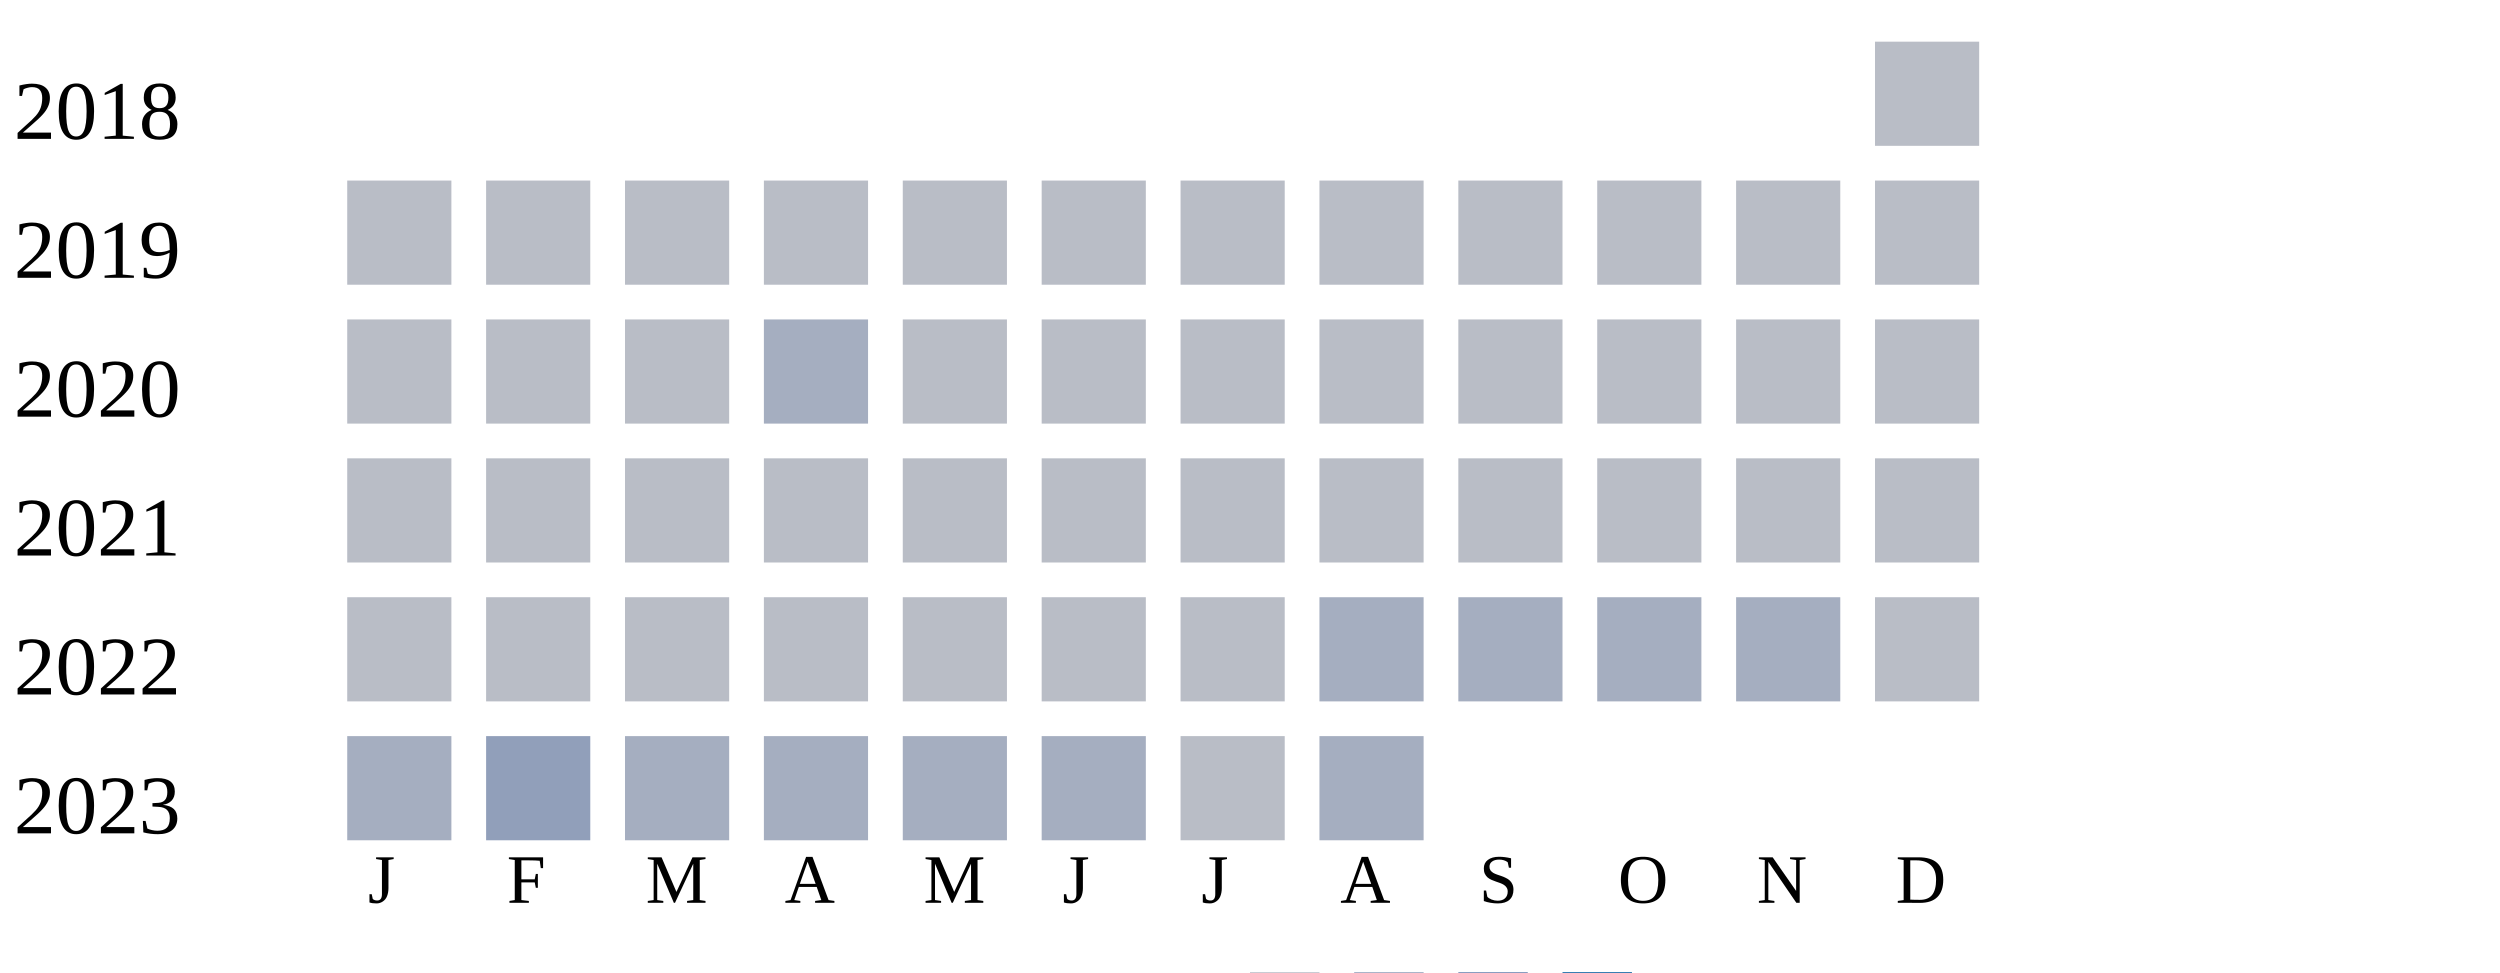
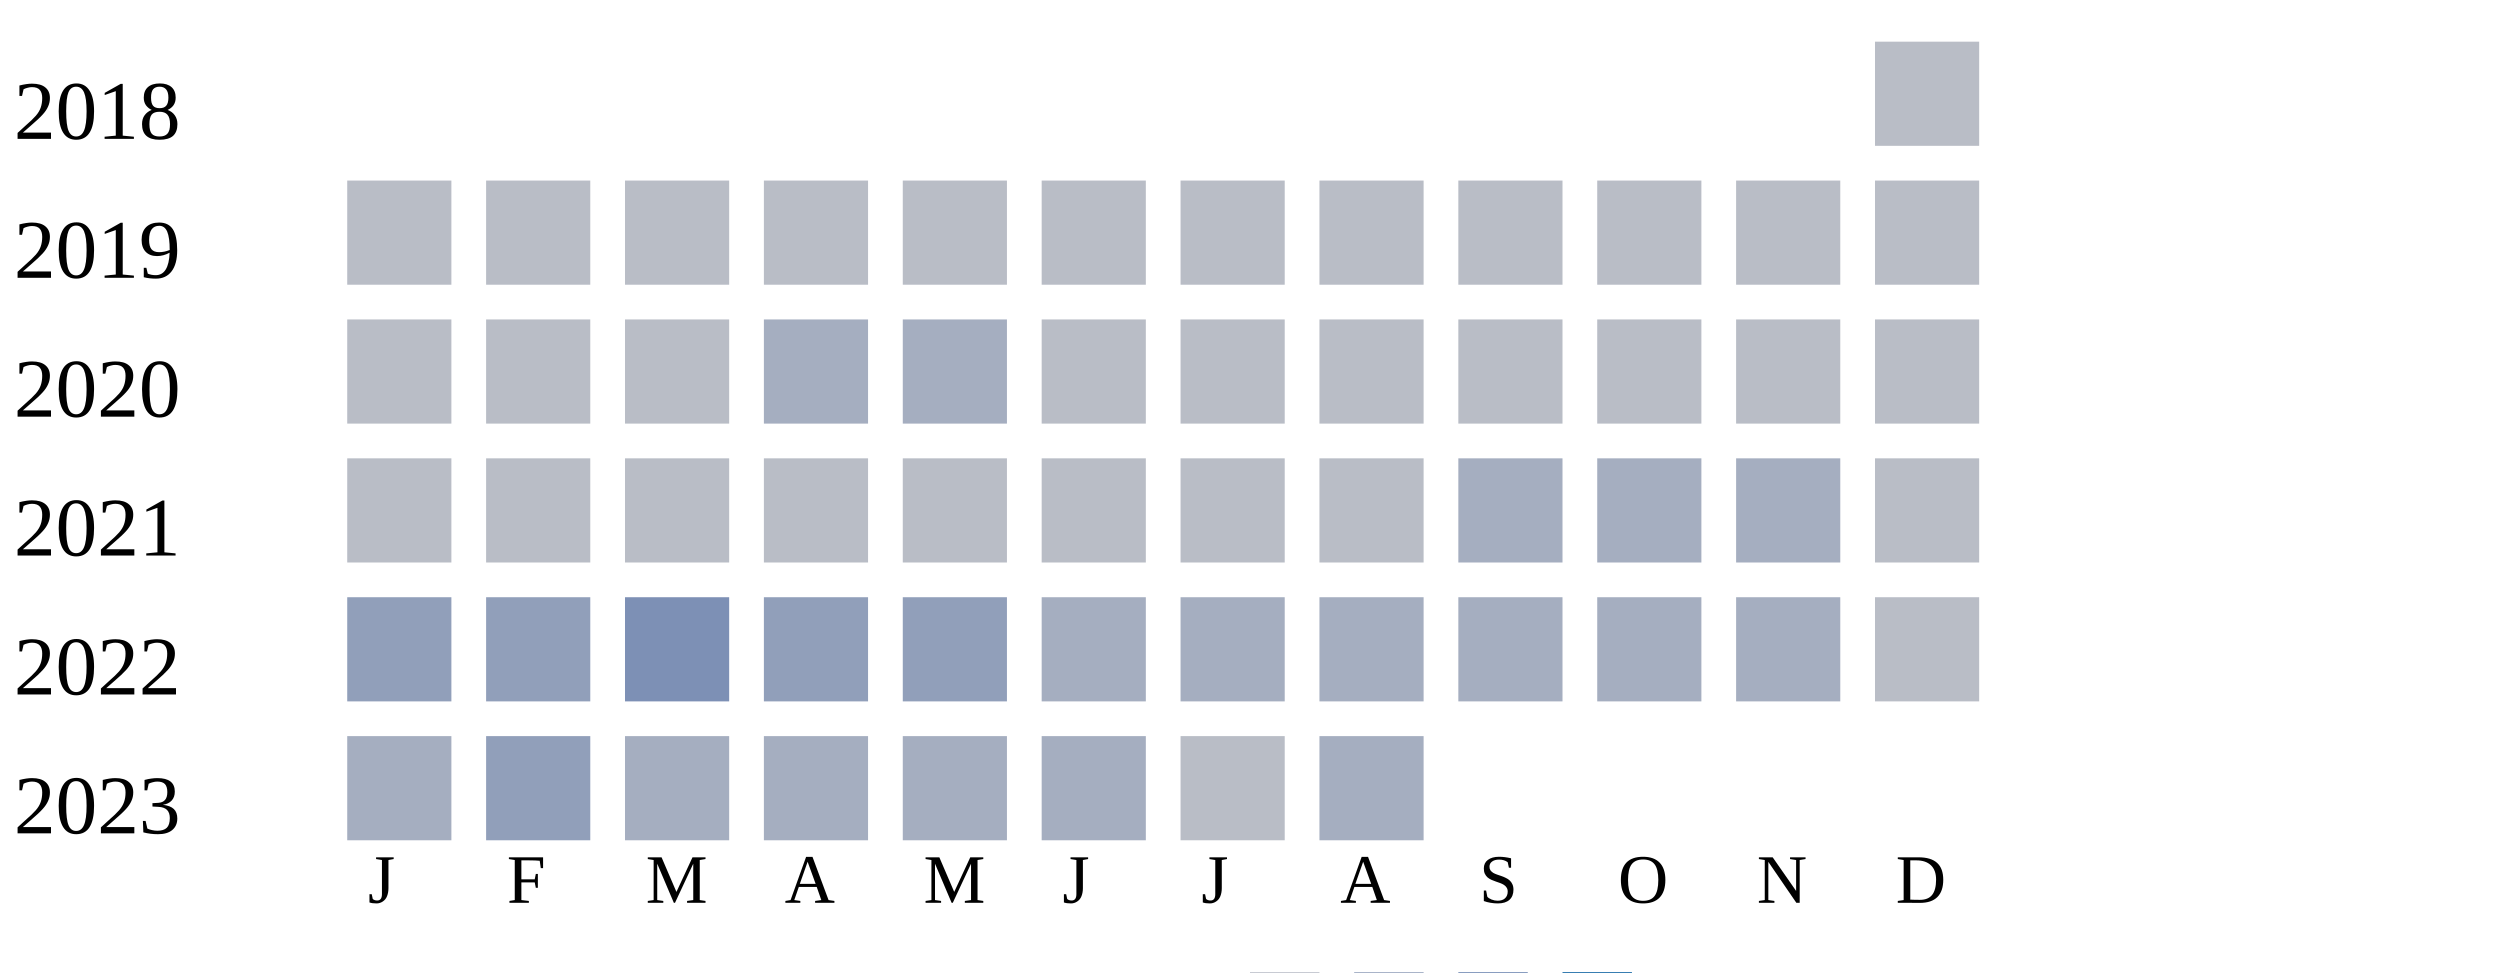
<svg xmlns="http://www.w3.org/2000/svg" width="360" height="140">
  <g transform="translate(0 0)">
    <text x="2" y="20">2018</text>
    <rect x="270" y="6" width="15" height="15" fill="#b9bdc6" />
  </g>
  <g transform="translate(0 20)">
    <text x="2" y="20">2019</text>
    <rect x="50" y="6" width="15" height="15" fill="#b9bdc6" />
    <rect x="70" y="6" width="15" height="15" fill="#b9bdc6" />
    <rect x="90" y="6" width="15" height="15" fill="#b9bdc6" />
    <rect x="110" y="6" width="15" height="15" fill="#b9bdc6" />
    <rect x="130" y="6" width="15" height="15" fill="#b9bdc6" />
    <rect x="150" y="6" width="15" height="15" fill="#b9bdc6" />
    <rect x="170" y="6" width="15" height="15" fill="#b9bdc6" />
    <rect x="190" y="6" width="15" height="15" fill="#b9bdc6" />
    <rect x="210" y="6" width="15" height="15" fill="#b9bdc6" />
    <rect x="230" y="6" width="15" height="15" fill="#b9bdc6" />
    <rect x="250" y="6" width="15" height="15" fill="#b9bdc6" />
    <rect x="270" y="6" width="15" height="15" fill="#b9bdc6" />
  </g>
  <g transform="translate(0 40)">
    <text x="2" y="20">2020</text>
    <rect x="50" y="6" width="15" height="15" fill="#b9bdc6" />
    <rect x="70" y="6" width="15" height="15" fill="#b9bdc6" />
    <rect x="90" y="6" width="15" height="15" fill="#b9bdc6" />
    <rect x="110" y="6" width="15" height="15" fill="#a5aec0" />
-     <rect x="130" y="6" width="15" height="15" fill="#b9bdc6" />
+     <rect x="130" y="6" width="15" height="15" fill="#a5aec0" />
    <rect x="150" y="6" width="15" height="15" fill="#b9bdc6" />
    <rect x="170" y="6" width="15" height="15" fill="#b9bdc6" />
    <rect x="190" y="6" width="15" height="15" fill="#b9bdc6" />
    <rect x="210" y="6" width="15" height="15" fill="#b9bdc6" />
    <rect x="230" y="6" width="15" height="15" fill="#b9bdc6" />
    <rect x="250" y="6" width="15" height="15" fill="#b9bdc6" />
    <rect x="270" y="6" width="15" height="15" fill="#b9bdc6" />
  </g>
  <g transform="translate(0 60)">
    <text x="2" y="20">2021</text>
    <rect x="50" y="6" width="15" height="15" fill="#b9bdc6" />
    <rect x="70" y="6" width="15" height="15" fill="#b9bdc6" />
    <rect x="90" y="6" width="15" height="15" fill="#b9bdc6" />
    <rect x="110" y="6" width="15" height="15" fill="#b9bdc6" />
    <rect x="130" y="6" width="15" height="15" fill="#b9bdc6" />
    <rect x="150" y="6" width="15" height="15" fill="#b9bdc6" />
    <rect x="170" y="6" width="15" height="15" fill="#b9bdc6" />
    <rect x="190" y="6" width="15" height="15" fill="#b9bdc6" />
-     <rect x="210" y="6" width="15" height="15" fill="#b9bdc6" />
-     <rect x="230" y="6" width="15" height="15" fill="#b9bdc6" />
-     <rect x="250" y="6" width="15" height="15" fill="#b9bdc6" />
+     <rect x="210" y="6" width="15" height="15" fill="#a5aec0" />
+     <rect x="230" y="6" width="15" height="15" fill="#a5aec0" />
+     <rect x="250" y="6" width="15" height="15" fill="#a5aec0" />
    <rect x="270" y="6" width="15" height="15" fill="#b9bdc6" />
  </g>
  <g transform="translate(0 80)">
    <text x="2" y="20">2022</text>
-     <rect x="50" y="6" width="15" height="15" fill="#b9bdc6" />
-     <rect x="70" y="6" width="15" height="15" fill="#b9bdc6" />
-     <rect x="90" y="6" width="15" height="15" fill="#b9bdc6" />
-     <rect x="110" y="6" width="15" height="15" fill="#b9bdc6" />
-     <rect x="130" y="6" width="15" height="15" fill="#b9bdc6" />
-     <rect x="150" y="6" width="15" height="15" fill="#b9bdc6" />
-     <rect x="170" y="6" width="15" height="15" fill="#b9bdc6" />
+     <rect x="50" y="6" width="15" height="15" fill="#919fba" />
+     <rect x="70" y="6" width="15" height="15" fill="#919fba" />
+     <rect x="90" y="6" width="15" height="15" fill="#7d90b5" />
+     <rect x="110" y="6" width="15" height="15" fill="#919fba" />
+     <rect x="130" y="6" width="15" height="15" fill="#919fba" />
+     <rect x="150" y="6" width="15" height="15" fill="#a5aec0" />
+     <rect x="170" y="6" width="15" height="15" fill="#a5aec0" />
    <rect x="190" y="6" width="15" height="15" fill="#a5aec0" />
    <rect x="210" y="6" width="15" height="15" fill="#a5aec0" />
    <rect x="230" y="6" width="15" height="15" fill="#a5aec0" />
    <rect x="250" y="6" width="15" height="15" fill="#a5aec0" />
    <rect x="270" y="6" width="15" height="15" fill="#b9bdc6" />
  </g>
  <g transform="translate(0 100)">
    <text x="2" y="20">2023</text>
    <rect x="50" y="6" width="15" height="15" fill="#a5aec0" />
    <rect x="70" y="6" width="15" height="15" fill="#919fba" />
    <rect x="90" y="6" width="15" height="15" fill="#a5aec0" />
    <rect x="110" y="6" width="15" height="15" fill="#a5aec0" />
    <rect x="130" y="6" width="15" height="15" fill="#a5aec0" />
    <rect x="150" y="6" width="15" height="15" fill="#a5aec0" />
    <rect x="170" y="6" width="15" height="15" fill="#b9bdc6" />
    <rect x="190" y="6" width="15" height="15" fill="#a5aec0" />
  </g>
  <text style="font-size: 10px; text-align: center" x="53" y="130">J</text>
  <text style="font-size: 10px; text-align: center" x="73" y="130">F</text>
  <text style="font-size: 10px; text-align: center" x="93" y="130">M</text>
  <text style="font-size: 10px; text-align: center" x="113" y="130">A</text>
  <text style="font-size: 10px; text-align: center" x="133" y="130">M</text>
  <text style="font-size: 10px; text-align: center" x="153" y="130">J</text>
  <text style="font-size: 10px; text-align: center" x="173" y="130">J</text>
  <text style="font-size: 10px; text-align: center" x="193" y="130">A</text>
  <text style="font-size: 10px; text-align: center" x="213" y="130">S</text>
  <text style="font-size: 10px; text-align: center" x="233" y="130">O</text>
  <text style="font-size: 10px; text-align: center" x="253" y="130">N</text>
  <text style="font-size: 10px; text-align: center" x="273" y="130">D</text>
  <text style="font-size: 10px;" x="155" y="149">Less</text>
  <rect fill="#b9bdc6" width="10" height="10" x="180" y="140" />
  <rect fill="#919fba" width="10" height="10" x="195" y="140" />
  <rect fill="#6882ae" width="10" height="10" x="210" y="140" />
  <rect fill="#005a9c" width="10" height="10" x="225" y="140" />
  <text x="240" y="149" style="font-size: 10px;">More</text>
</svg>
